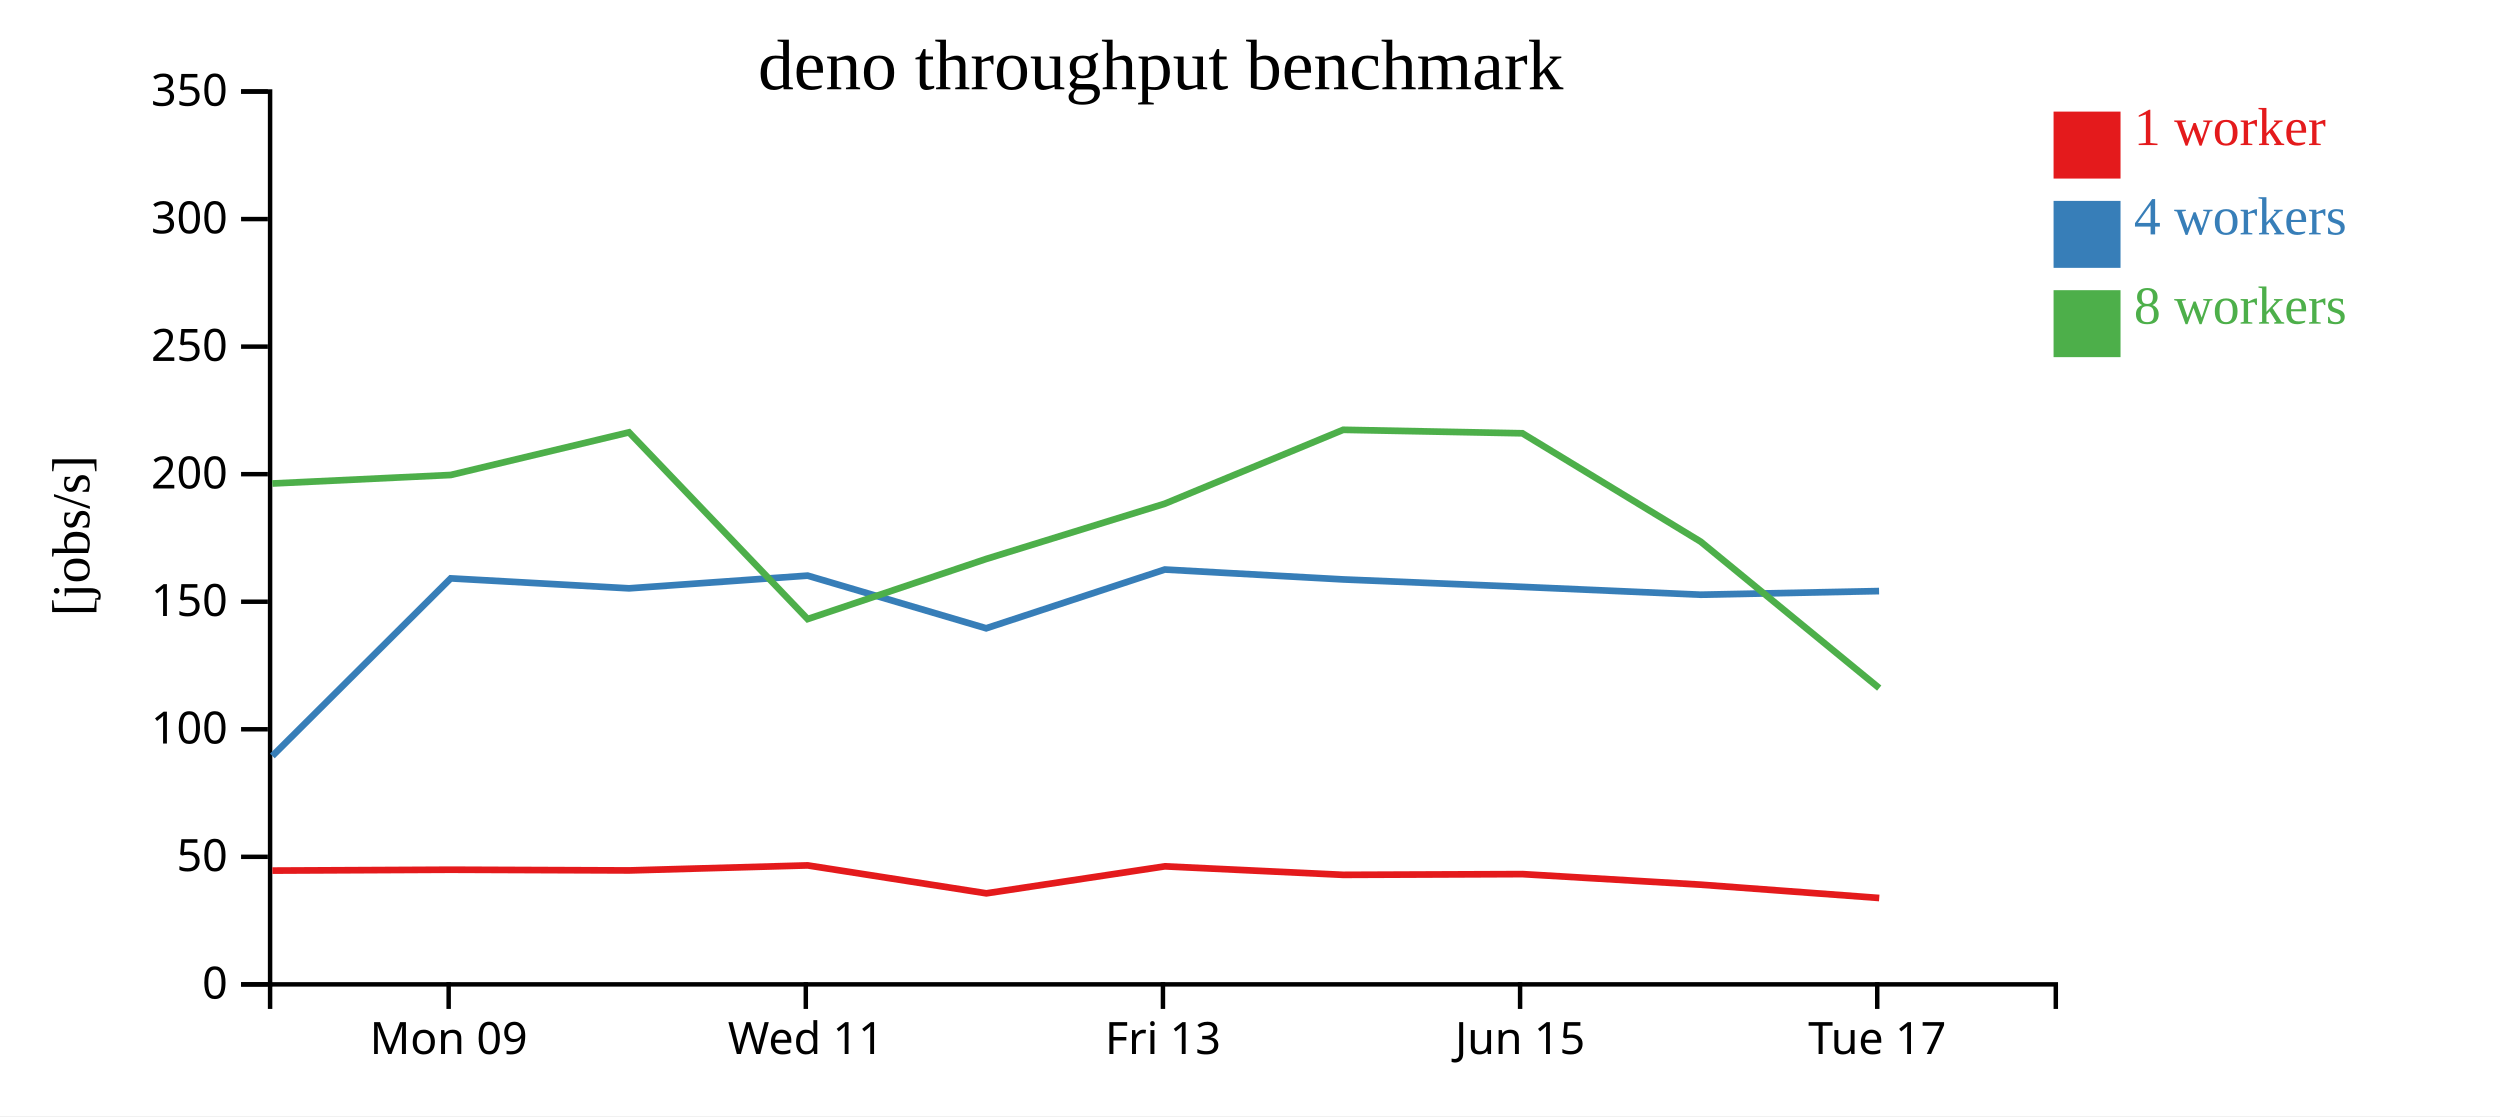
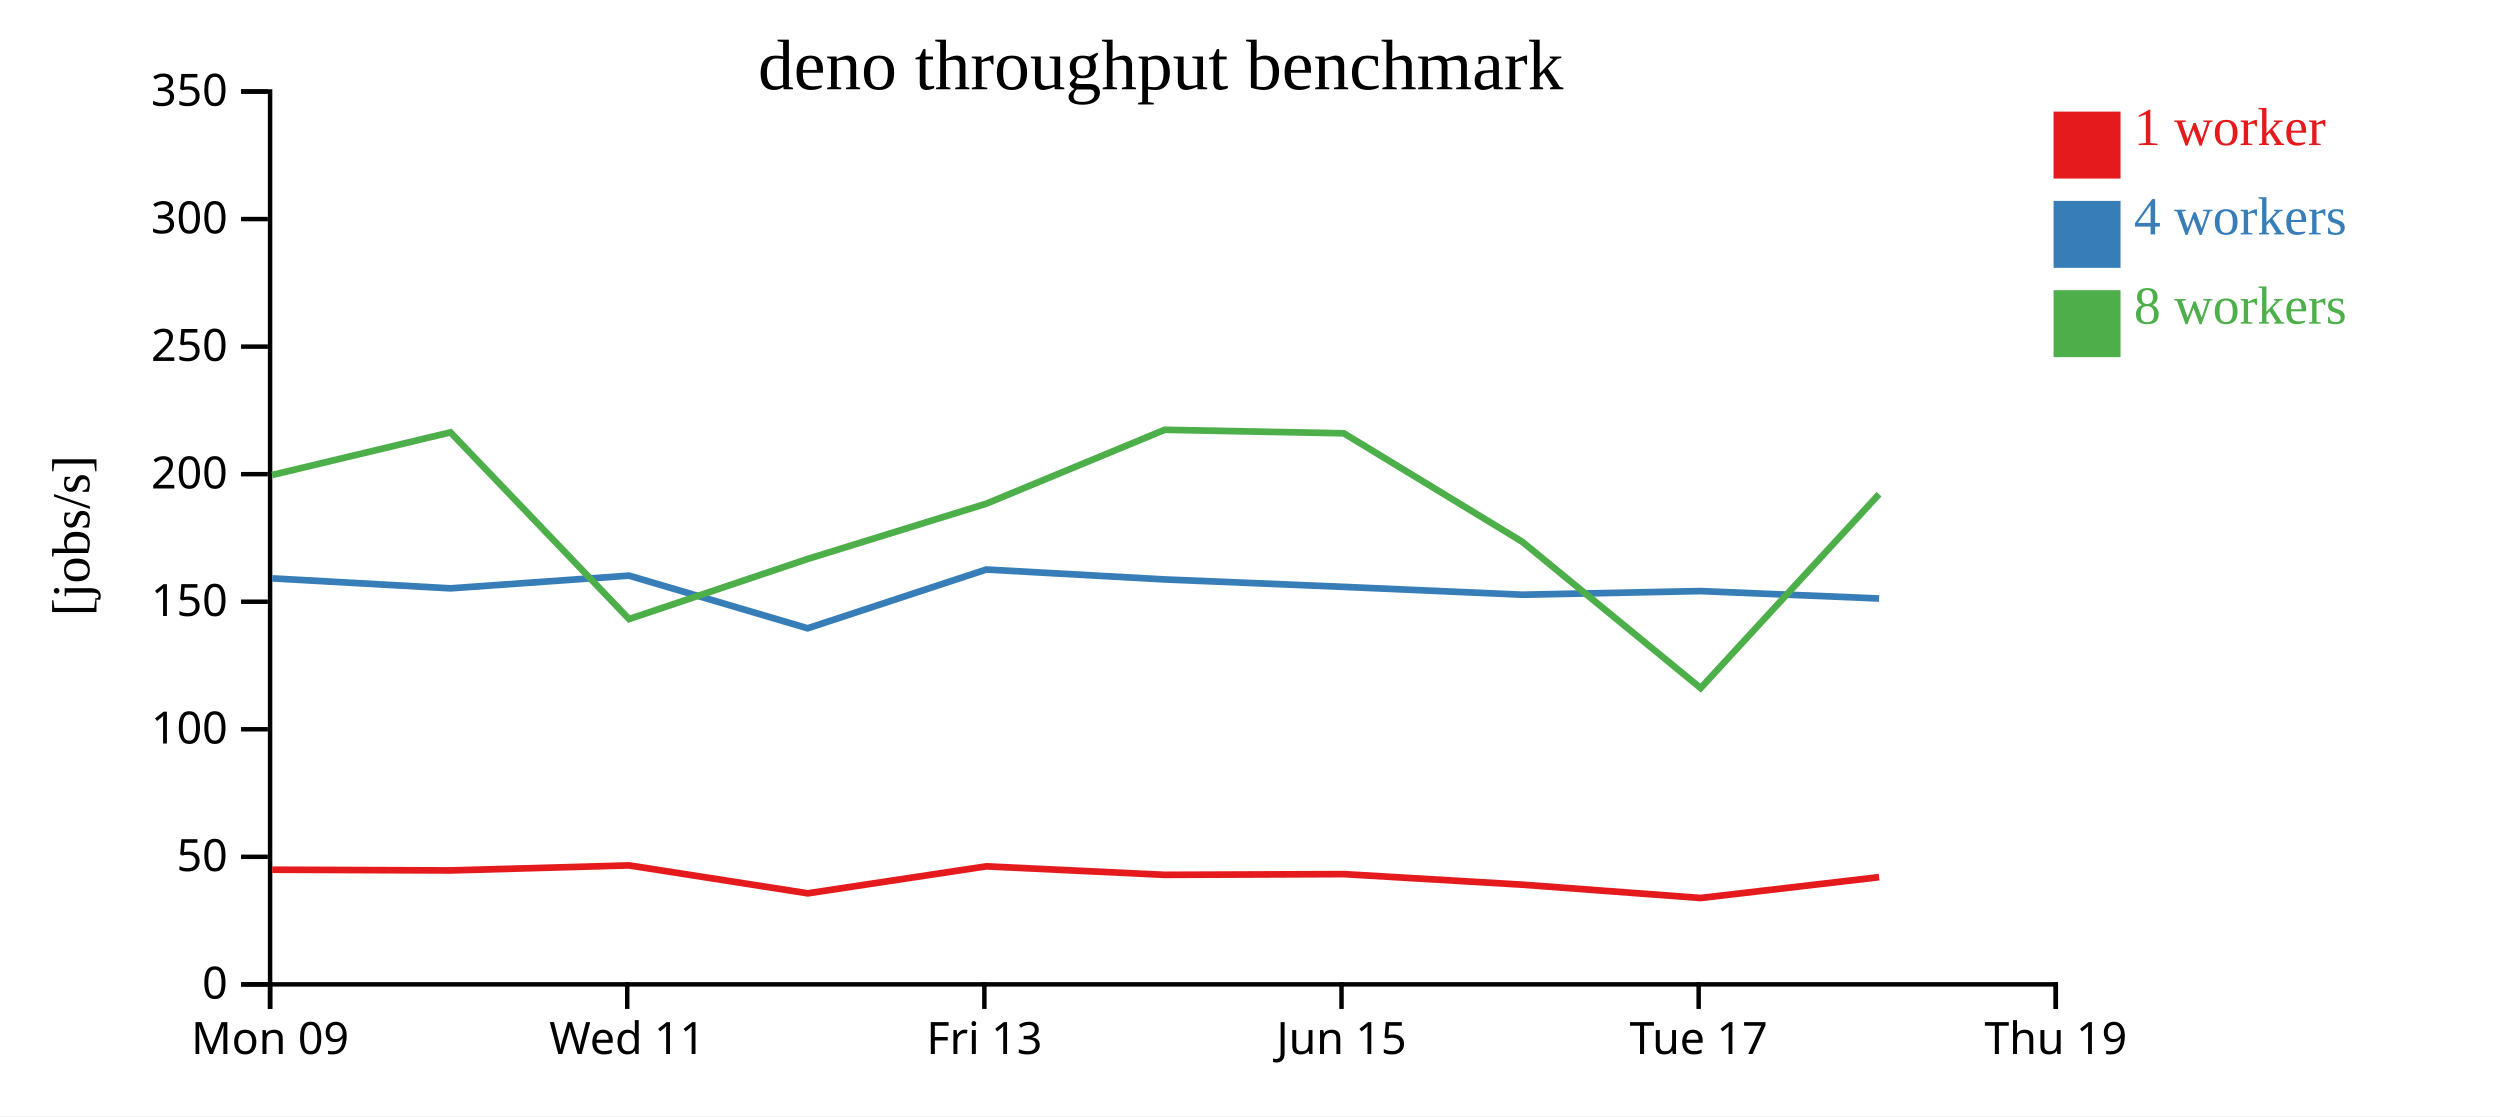
<svg xmlns="http://www.w3.org/2000/svg" width="560" height="250">
  <rect width="100%" height="100%" fill="white" />
  <g transform="translate(60,20)">
    <g transform="translate(0,200)" fill="none" font-size="10" font-family="sans-serif" text-anchor="middle">
      <path class="domain" stroke="currentColor" d="M0.5,6V0.5H400.5V6" />
-       <g class="tick" opacity="1" transform="translate(40.5,0)">
+       <g class="tick" opacity="1" transform="translate(0.5,0)">
        <line stroke="currentColor" y2="6" />
        <text fill="currentColor" y="9" dy="0.71em">Mon 09</text>
      </g>
-       <g class="tick" opacity="1" transform="translate(120.5,0)">
+       <g class="tick" opacity="1" transform="translate(80.5,0)">
        <line stroke="currentColor" y2="6" />
        <text fill="currentColor" y="9" dy="0.71em">Wed 11</text>
      </g>
-       <g class="tick" opacity="1" transform="translate(200.5,0)">
+       <g class="tick" opacity="1" transform="translate(160.5,0)">
        <line stroke="currentColor" y2="6" />
        <text fill="currentColor" y="9" dy="0.71em">Fri 13</text>
      </g>
-       <g class="tick" opacity="1" transform="translate(280.5,0)">
+       <g class="tick" opacity="1" transform="translate(240.5,0)">
        <line stroke="currentColor" y2="6" />
        <text fill="currentColor" y="9" dy="0.71em">Jun 15</text>
      </g>
-       <g class="tick" opacity="1" transform="translate(360.5,0)">
+       <g class="tick" opacity="1" transform="translate(320.5,0)">
        <line stroke="currentColor" y2="6" />
        <text fill="currentColor" y="9" dy="0.71em">Tue 17</text>
+       </g>
+       <g class="tick" opacity="1" transform="translate(400.5,0)">
+         <line stroke="currentColor" y2="6" />
+         <text fill="currentColor" y="9" dy="0.71em">Thu 19</text>
      </g>
    </g>
    <g fill="none" font-size="10" font-family="sans-serif" text-anchor="end">
      <path class="domain" stroke="currentColor" d="M-6,200.5H0.5V0.5H-6" />
      <g class="tick" opacity="1" transform="translate(0,200.5)">
        <line stroke="currentColor" x2="-6" />
        <text fill="currentColor" x="-9" dy="0.32em">0</text>
      </g>
      <g class="tick" opacity="1" transform="translate(0,171.9286)">
        <line stroke="currentColor" x2="-6" />
        <text fill="currentColor" x="-9" dy="0.32em">50</text>
      </g>
      <g class="tick" opacity="1" transform="translate(0,143.3571)">
        <line stroke="currentColor" x2="-6" />
        <text fill="currentColor" x="-9" dy="0.32em">100</text>
      </g>
      <g class="tick" opacity="1" transform="translate(0,114.7857)">
        <line stroke="currentColor" x2="-6" />
        <text fill="currentColor" x="-9" dy="0.32em">150</text>
      </g>
      <g class="tick" opacity="1" transform="translate(0,86.21429)">
        <line stroke="currentColor" x2="-6" />
        <text fill="currentColor" x="-9" dy="0.32em">200</text>
      </g>
      <g class="tick" opacity="1" transform="translate(0,57.64286)">
        <line stroke="currentColor" x2="-6" />
        <text fill="currentColor" x="-9" dy="0.32em">250</text>
      </g>
      <g class="tick" opacity="1" transform="translate(0,29.07143)">
        <line stroke="currentColor" x2="-6" />
        <text fill="currentColor" x="-9" dy="0.32em">300</text>
      </g>
      <g class="tick" opacity="1" transform="translate(0,0.5)">
        <line stroke="currentColor" x2="-6" />
        <text fill="currentColor" x="-9" dy="0.32em">350</text>
      </g>
    </g>
    <text text-anchor="middle" style="font-size: 12px" transform="rotate(-90)" y="-40" x="-100">[jobs/s]</text>
    <text text-anchor="middle" style="font-size: 16px" y="0" x="200">deno throughput benchmark</text>
-     <path class="line" fill="none" stroke="#e41a1c" stroke-width="1.5" d="M1.007,175.016L40.975,174.818L80.948,174.979L120.914,173.85L160.945,180.106L200.924,174.061L240.893,175.968L281.021,175.801L320.96,178.168L360.949,181.15" />
-     <path class="line" fill="none" stroke="#377eb8" stroke-width="1.5" d="M1.005,149.338L40.965,109.555L80.914,111.789L120.907,108.941L160.903,120.738L200.913,107.576L240.887,109.793L281.03,111.461L320.948,113.218L360.912,112.402" />
-     <path class="line" fill="none" stroke="#4daf4a" stroke-width="1.5" d="M0.993,88.306L40.961,86.396L80.902,76.847L120.908,118.669L160.92,105.204L200.911,92.83L240.88,76.278L281.011,77.059L320.95,101.33L360.944,134.132" />
+     <path class="line" fill="none" stroke="#e41a1c" stroke-width="1.5" d="M0.975,174.818L40.948,174.979L80.914,173.85L120.945,180.106L160.924,174.061L200.893,175.968L241.021,175.801L280.96,178.168L320.949,181.15L360.924,176.482" />
+     <path class="line" fill="none" stroke="#377eb8" stroke-width="1.5" d="M0.965,109.555L40.914,111.789L80.907,108.941L120.903,120.738L160.913,107.576L200.887,109.793L241.03,111.461L280.948,113.218L320.912,112.402L360.915,114.062" />
+     <path class="line" fill="none" stroke="#4daf4a" stroke-width="1.5" d="M0.961,86.396L40.902,76.847L80.908,118.669L120.92,105.204L160.911,92.83L200.88,76.278L241.011,77.059L280.95,101.33L320.944,134.132L360.9,90.698" />
    <rect class="dot" x="400" y="5" width="15" height="15" style="fill: #e41a1c;" />
    <rect class="dot" x="400" y="25" width="15" height="15" style="fill: #377eb8;" />
    <rect class="dot" x="400" y="45" width="15" height="15" style="fill: #4daf4a;" />
    <text class="label" x="418" y="12.5" style="fill: #e41a1c; alignment-baseline: middle;" text-anchor="left">1 worker</text>
    <text class="label" x="418" y="32.5" style="fill: #377eb8; alignment-baseline: middle;" text-anchor="left">4 workers</text>
    <text class="label" x="418" y="52.5" style="fill: #4daf4a; alignment-baseline: middle;" text-anchor="left">8 workers</text>
  </g>
</svg>
